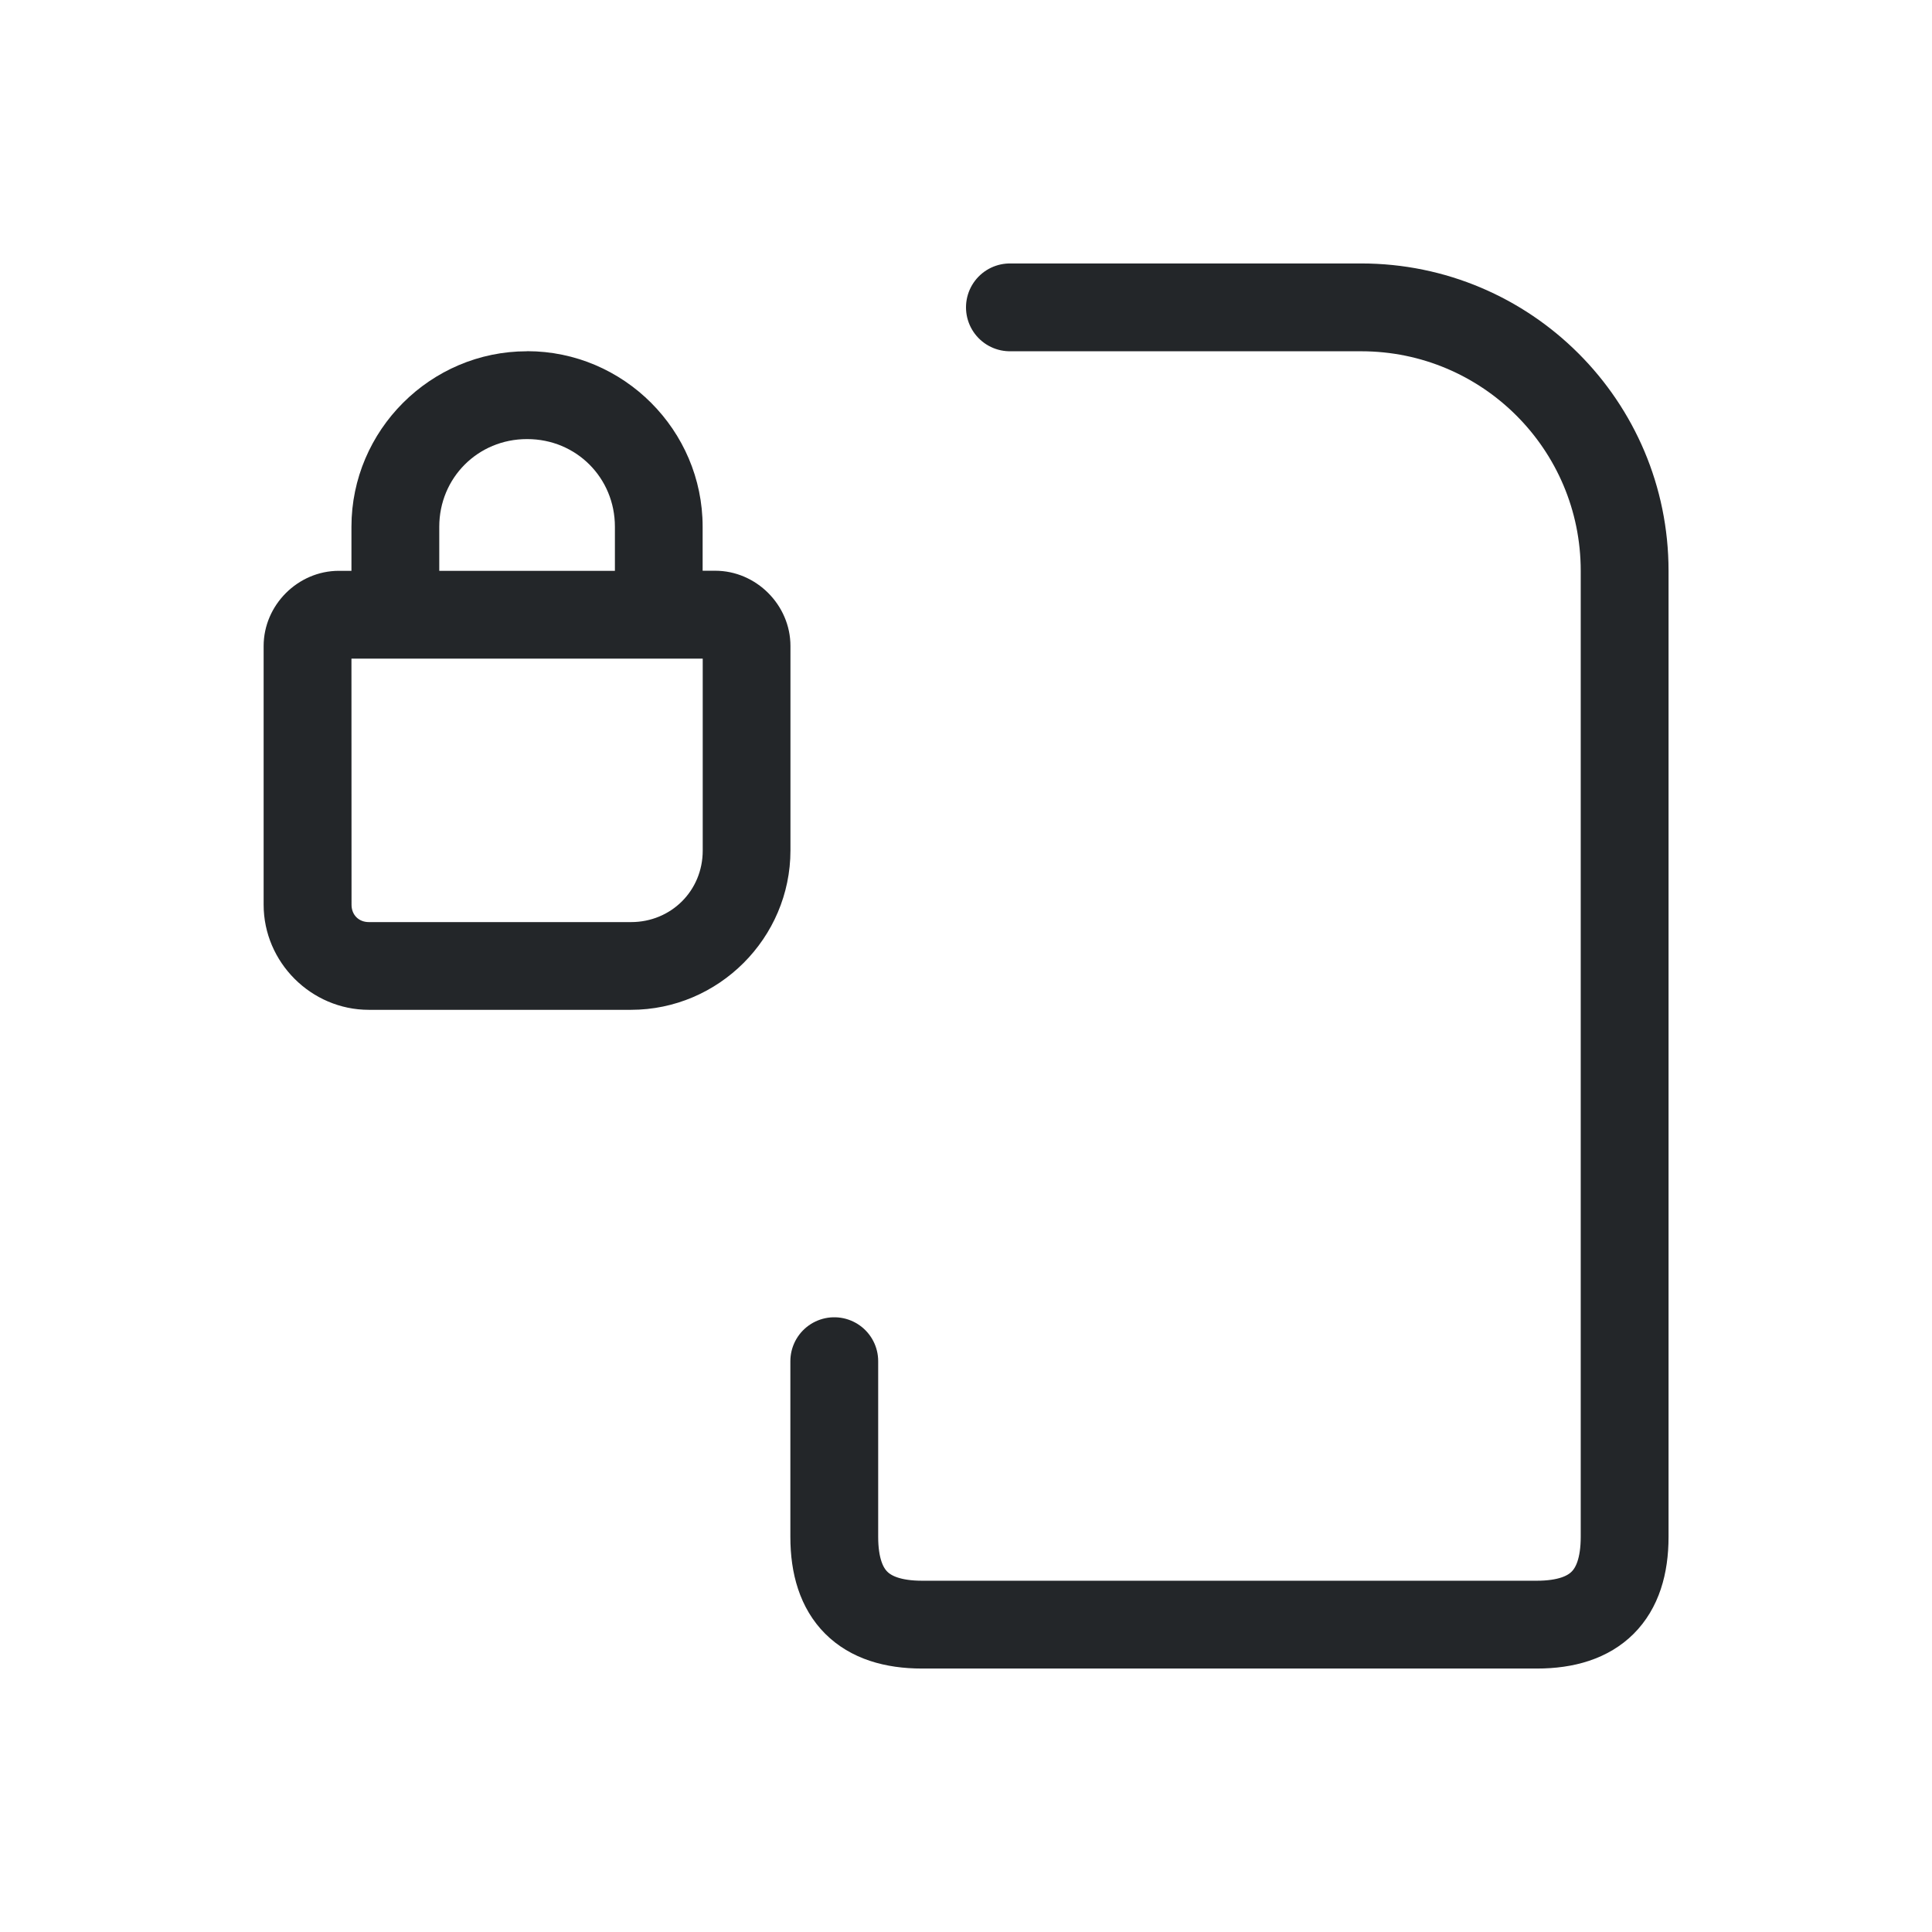
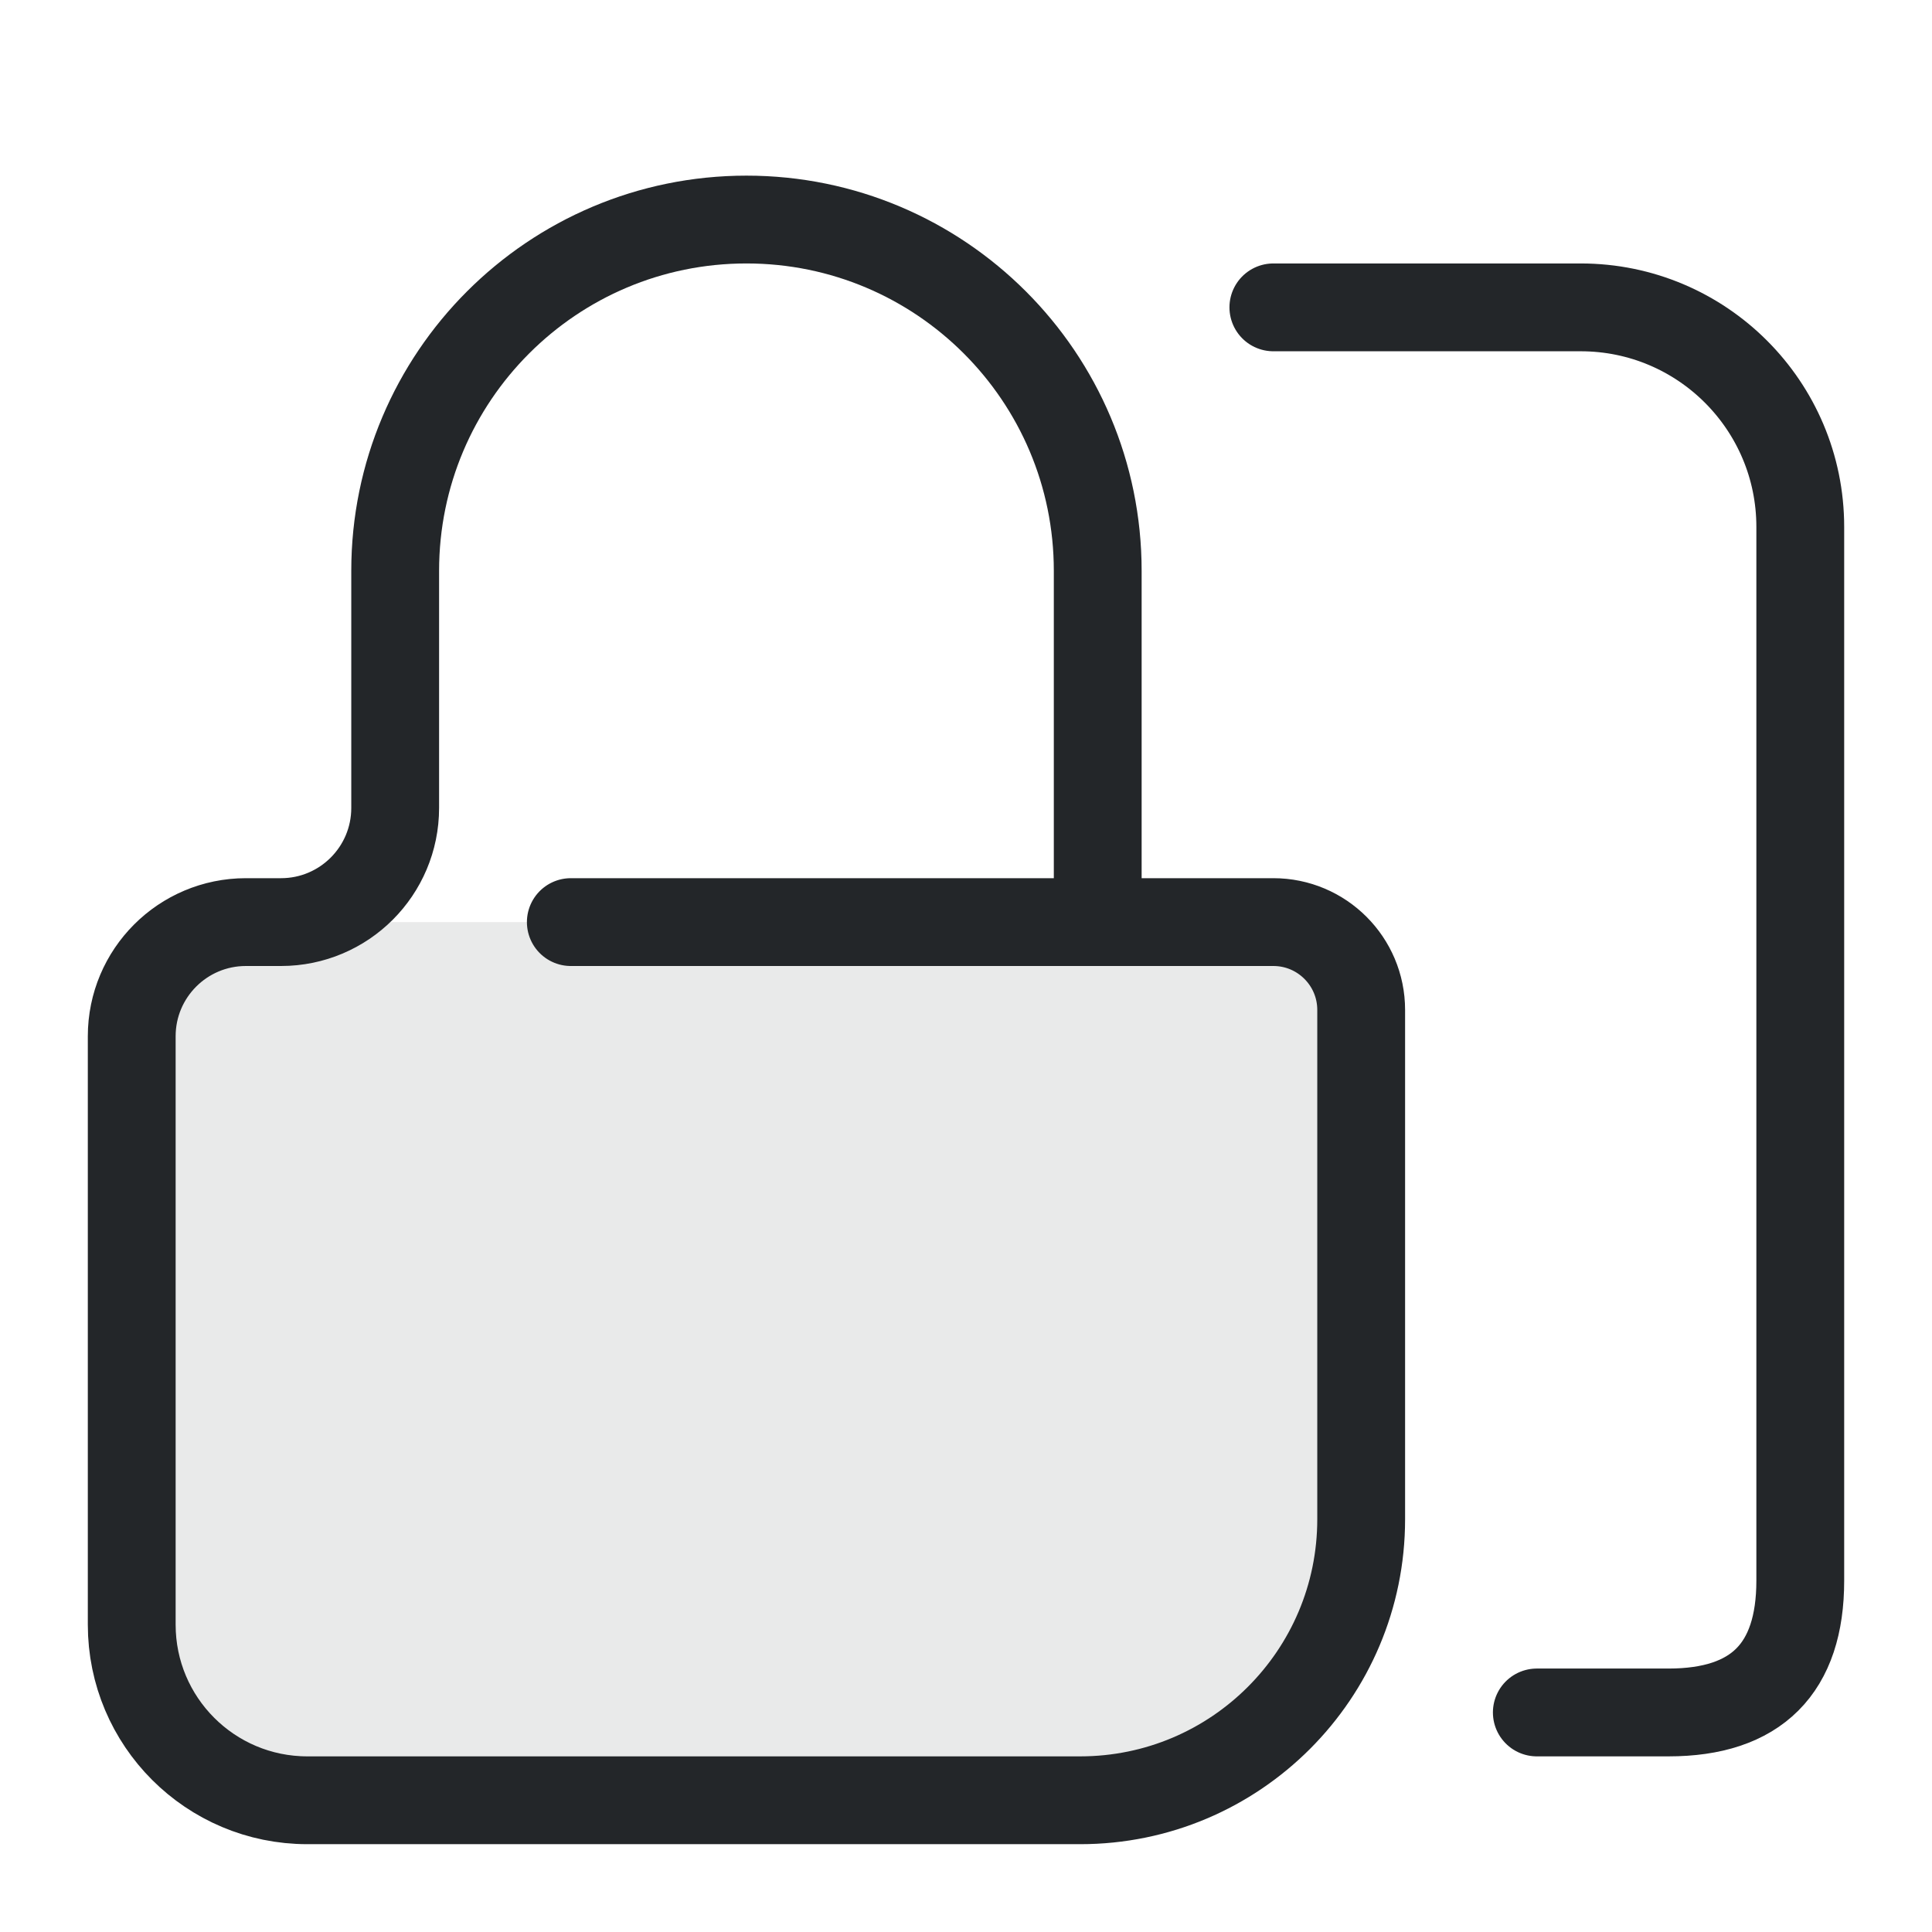
<svg xmlns="http://www.w3.org/2000/svg" width="22" height="22" viewBox="0 0 22 22">
  <defs>
    <style id="current-color-scheme">.ColorScheme-Text{color:#232629}</style>
  </defs>
  <g class="ColorScheme-Text" stroke="currentColor" stroke-linecap="round" stroke-linejoin="round">
-     <path d="M11.5 3.5h4a3 3 0 0 1 3 3v11q0 1-1 1h-7q-1 0-1-1v-2" fill="none" stroke="currentColor" class="ColorScheme-Text" />
-     <g transform="translate(-30.312 -40.904)" stroke="none">
-       <path class="ColorScheme-Text" d="m36.312 44.904c-1.098 0-1.998.9-1.998 1.998v.502h-.143c-.467 0-.857.39-.857.857v2.945c0 .656.542 1.197 1.197 1.197h2.986c.997 0 1.816-.817 1.816-1.815v-2.328c0-.467-.39-.857-.857-.857h-.143v-.502c0-1.098-.9-1.998-1.998-1.998zm0 1h.004c.558 0 .998.441.998.998v.502h-2v-.502c0-.557.441-.998.998-.998zm-1.998 2.5h4v2.186c0 .457-.36.814-.816.814h-2.986c-.115 0-.197-.082-.197-.197z" fill="currentColor" />
+     <path d="M14.5 3.5H18a2.5 2.5 0 0 1 2.5 2.5v12q0 1.5-1.5 1.5h-1.5" fill="none" stroke="currentColor" class="ColorScheme-Text" />
+     <g transform="translate(-3 0)" stroke="none">
+       <path id="body-fill" class="ColorScheme-Text" d="m5.8 10.5h11.7c.552 0 1 .448 1 1v7c0 1.105-.895 2-2 2h-11c-.552 0-1-.448-1-1v-7.7c0-.718.582-1.3 1.3-1.3z" fill="currentColor" opacity=".1" stroke-linecap="round" />
+       <path id="lock-contour" class="ColorScheme-Text" d="m15.5 10.5v-4c0-2.209-1.791-4-4-4s-4 1.791-4 4v2.7c0 .718-.582 1.3-1.3 1.3h-.4c-.718 0-1.3.582-1.3 1.3v6.7c0 1.105.895 2 2 2h8.8c1.767 0 3.2-1.433 3.2-3.2v-5.8c0-.552-.448-1-1-1h-8" fill="none" stroke="currentColor" stroke-linecap="round" />
    </g>
  </g>
</svg>
